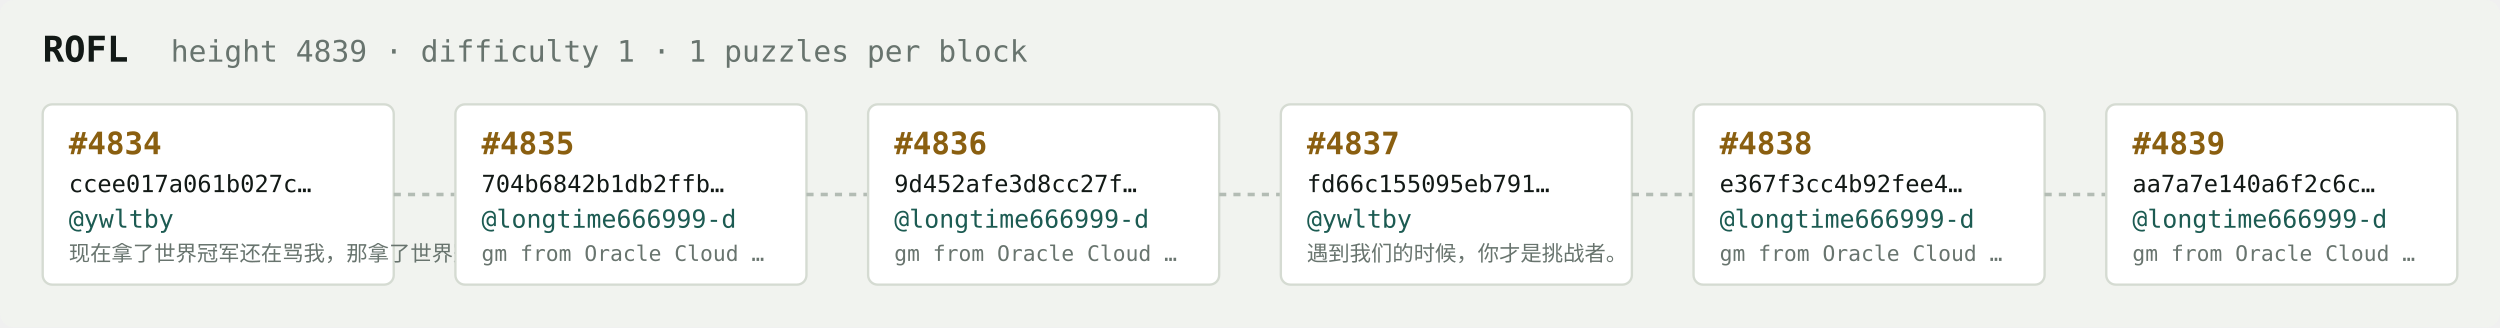
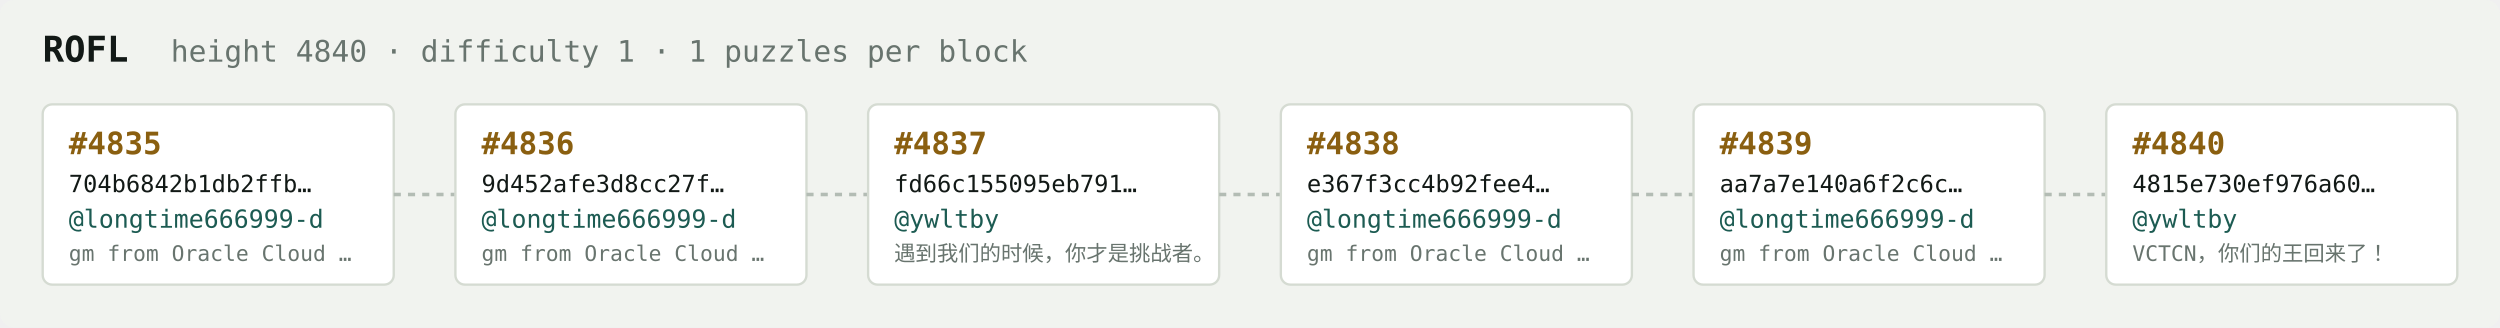
<svg xmlns="http://www.w3.org/2000/svg" width="1054" height="138" viewBox="0 0 1054 138" font-family="ui-monospace,SFMono-Regular,Menlo,monospace">
  <rect fill="#f1f3ef" width="1054" height="138" rx="6" />
  <text x="18" y="26" fill="#121916" font-size="15" font-weight="700">ROFL</text>
-   <text x="72" y="26" fill="#68746e" font-size="12.5">height 4839 · difficulty 1 · 1 puzzles per block</text>
+   <text x="72" y="26" fill="#68746e" font-size="12.5">height 4840 · difficulty 1 · 1 puzzles per block</text>
  <rect x="18" y="44" width="148" height="76" rx="4" fill="#ffffff" stroke="#d5dbd2" stroke-width="1" />
-   <text x="29" y="65" fill="#8a5f10" font-size="13" font-weight="700">#4834</text>
-   <text x="29" y="81" fill="#121916" font-size="10">ccee017a061b027c…</text>
-   <text x="29" y="96" fill="#1c5b52" font-size="10.5">@ywltby</text>
-   <text x="29" y="110" fill="#68746e" font-size="9">现在拿了世界冠军还在骂我，那拿了世界冠军有…</text>
+   <text x="29" y="65" fill="#8a5f10" font-size="13" font-weight="700">#4835</text>
+   <text x="29" y="81" fill="#121916" font-size="10">704b6842b1db2ffb…</text>
+   <text x="29" y="96" fill="#1c5b52" font-size="10.5">@longtime666999-d</text>
+   <text x="29" y="110" fill="#68746e" font-size="9">gm from Oracle Cloud …</text>
  <line x1="166" y1="82.0" x2="192" y2="82.0" stroke="#b3bcb4" stroke-width="1.5" stroke-dasharray="3 3" />
  <rect x="192" y="44" width="148" height="76" rx="4" fill="#ffffff" stroke="#d5dbd2" stroke-width="1" />
-   <text x="203" y="65" fill="#8a5f10" font-size="13" font-weight="700">#4835</text>
-   <text x="203" y="81" fill="#121916" font-size="10">704b6842b1db2ffb…</text>
+   <text x="203" y="65" fill="#8a5f10" font-size="13" font-weight="700">#4836</text>
+   <text x="203" y="81" fill="#121916" font-size="10">9d452afe3d8cc27f…</text>
  <text x="203" y="96" fill="#1c5b52" font-size="10.5">@longtime666999-d</text>
  <text x="203" y="110" fill="#68746e" font-size="9">gm from Oracle Cloud …</text>
  <line x1="340" y1="82.0" x2="366" y2="82.0" stroke="#b3bcb4" stroke-width="1.5" stroke-dasharray="3 3" />
  <rect x="366" y="44" width="148" height="76" rx="4" fill="#ffffff" stroke="#d5dbd2" stroke-width="1" />
-   <text x="377" y="65" fill="#8a5f10" font-size="13" font-weight="700">#4836</text>
-   <text x="377" y="81" fill="#121916" font-size="10">9d452afe3d8cc27f…</text>
-   <text x="377" y="96" fill="#1c5b52" font-size="10.5">@longtime666999-d</text>
-   <text x="377" y="110" fill="#68746e" font-size="9">gm from Oracle Cloud …</text>
+   <text x="377" y="65" fill="#8a5f10" font-size="13" font-weight="700">#4837</text>
+   <text x="377" y="81" fill="#121916" font-size="10">fd66c155095eb791…</text>
+   <text x="377" y="96" fill="#1c5b52" font-size="10.5">@ywltby</text>
+   <text x="377" y="110" fill="#68746e" font-size="9">遇到我们的时候，你才是挑战者。</text>
  <line x1="514" y1="82.0" x2="540" y2="82.0" stroke="#b3bcb4" stroke-width="1.5" stroke-dasharray="3 3" />
  <rect x="540" y="44" width="148" height="76" rx="4" fill="#ffffff" stroke="#d5dbd2" stroke-width="1" />
-   <text x="551" y="65" fill="#8a5f10" font-size="13" font-weight="700">#4837</text>
-   <text x="551" y="81" fill="#121916" font-size="10">fd66c155095eb791…</text>
-   <text x="551" y="96" fill="#1c5b52" font-size="10.5">@ywltby</text>
-   <text x="551" y="110" fill="#68746e" font-size="9">遇到我们的时候，你才是挑战者。</text>
+   <text x="551" y="65" fill="#8a5f10" font-size="13" font-weight="700">#4838</text>
+   <text x="551" y="81" fill="#121916" font-size="10">e367f3cc4b92fee4…</text>
+   <text x="551" y="96" fill="#1c5b52" font-size="10.5">@longtime666999-d</text>
+   <text x="551" y="110" fill="#68746e" font-size="9">gm from Oracle Cloud …</text>
  <line x1="688" y1="82.0" x2="714" y2="82.0" stroke="#b3bcb4" stroke-width="1.5" stroke-dasharray="3 3" />
  <rect x="714" y="44" width="148" height="76" rx="4" fill="#ffffff" stroke="#d5dbd2" stroke-width="1" />
-   <text x="725" y="65" fill="#8a5f10" font-size="13" font-weight="700">#4838</text>
-   <text x="725" y="81" fill="#121916" font-size="10">e367f3cc4b92fee4…</text>
+   <text x="725" y="65" fill="#8a5f10" font-size="13" font-weight="700">#4839</text>
+   <text x="725" y="81" fill="#121916" font-size="10">aa7a7e140a6f2c6c…</text>
  <text x="725" y="96" fill="#1c5b52" font-size="10.5">@longtime666999-d</text>
  <text x="725" y="110" fill="#68746e" font-size="9">gm from Oracle Cloud …</text>
  <line x1="862" y1="82.0" x2="888" y2="82.0" stroke="#b3bcb4" stroke-width="1.5" stroke-dasharray="3 3" />
  <rect x="888" y="44" width="148" height="76" rx="4" fill="#ffffff" stroke="#d5dbd2" stroke-width="1" />
-   <text x="899" y="65" fill="#8a5f10" font-size="13" font-weight="700">#4839</text>
-   <text x="899" y="81" fill="#121916" font-size="10">aa7a7e140a6f2c6c…</text>
-   <text x="899" y="96" fill="#1c5b52" font-size="10.5">@longtime666999-d</text>
-   <text x="899" y="110" fill="#68746e" font-size="9">gm from Oracle Cloud …</text>
+   <text x="899" y="65" fill="#8a5f10" font-size="13" font-weight="700">#4840</text>
+   <text x="899" y="81" fill="#121916" font-size="10">4815e730ef976a60…</text>
+   <text x="899" y="96" fill="#1c5b52" font-size="10.5">@ywltby</text>
+   <text x="899" y="110" fill="#68746e" font-size="9">VCTCN，你们的王回来了！</text>
</svg>
